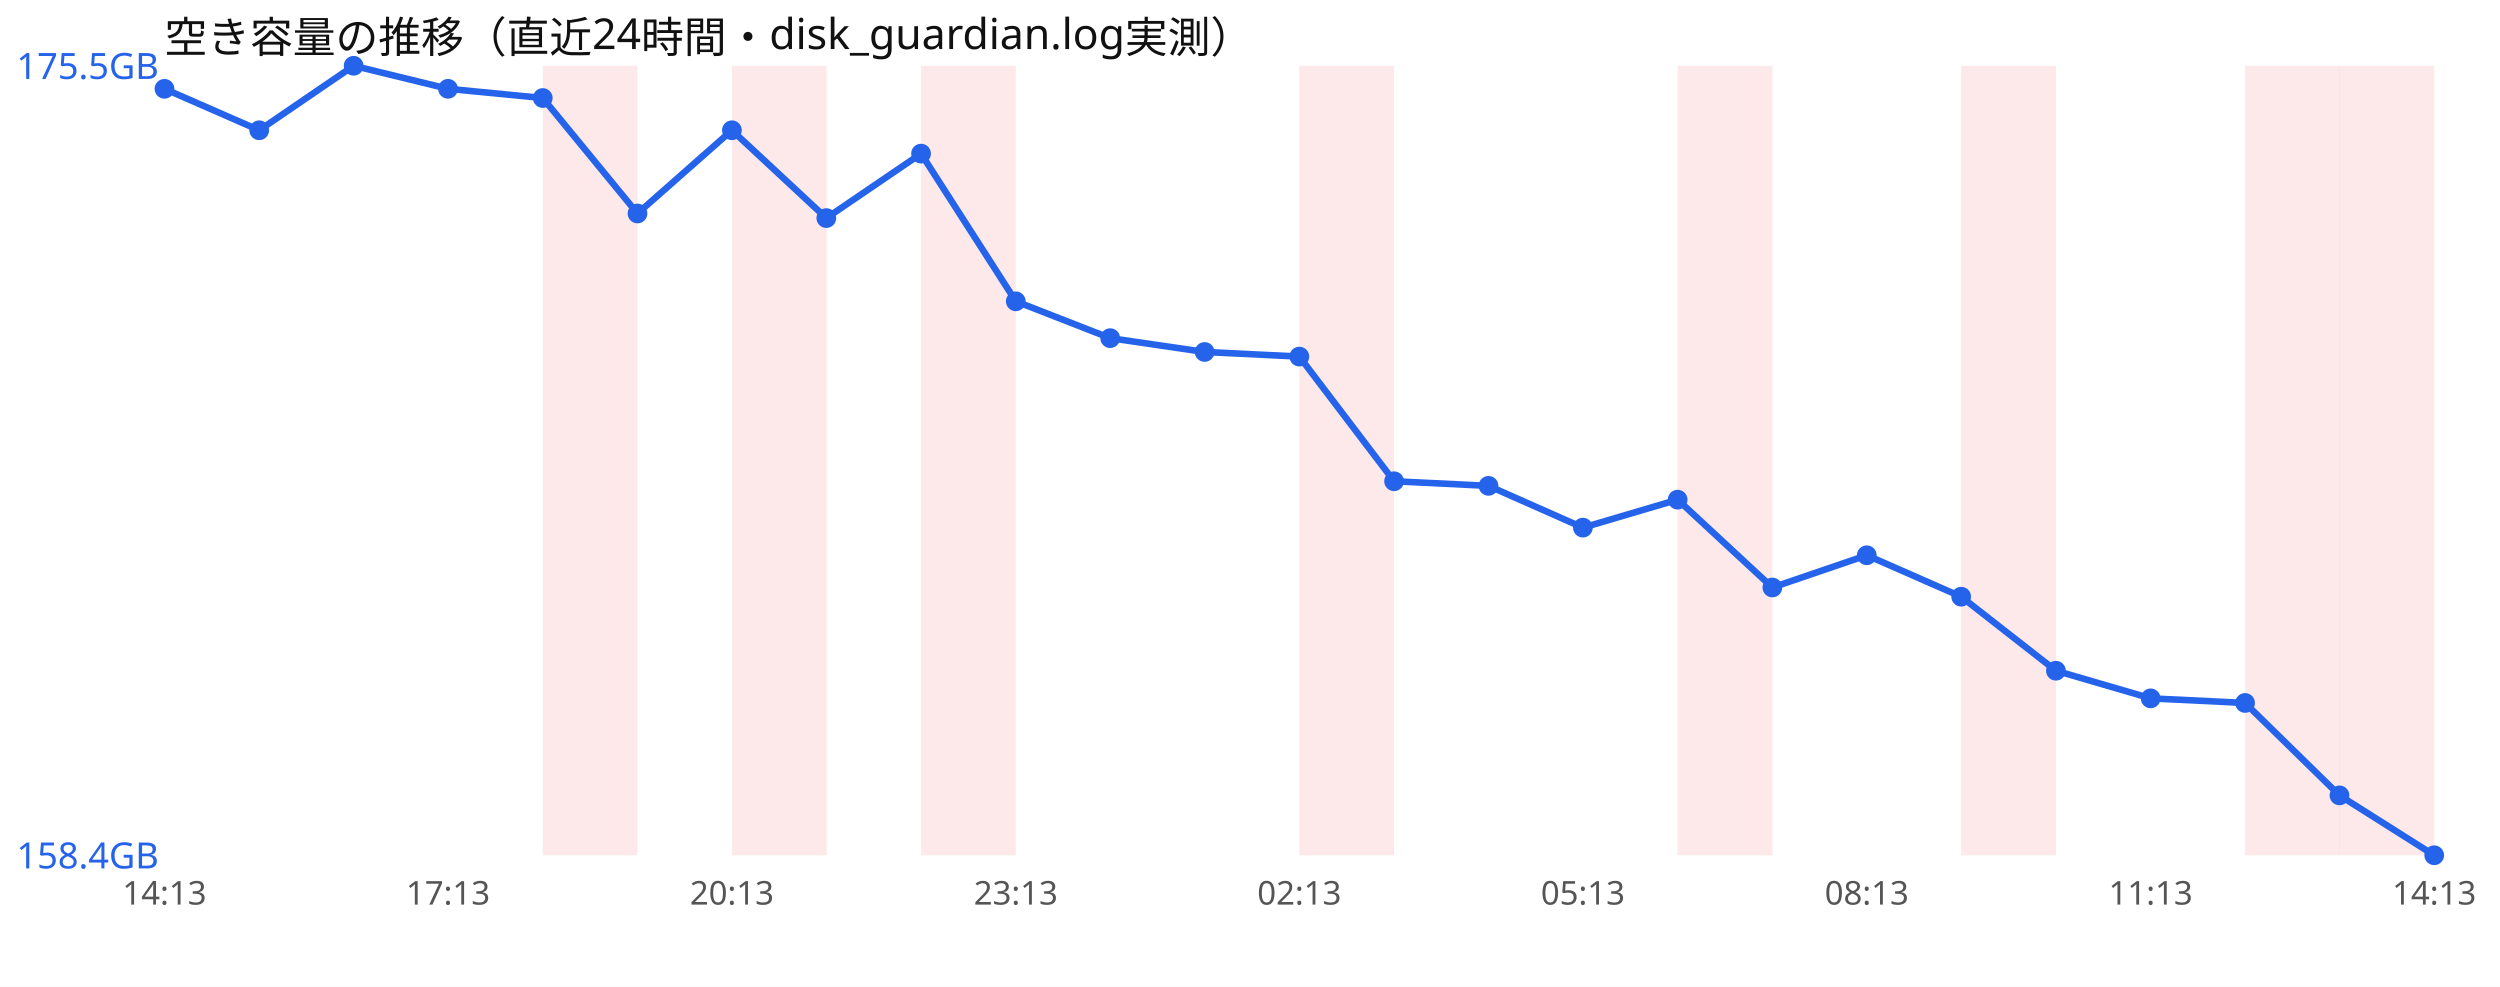
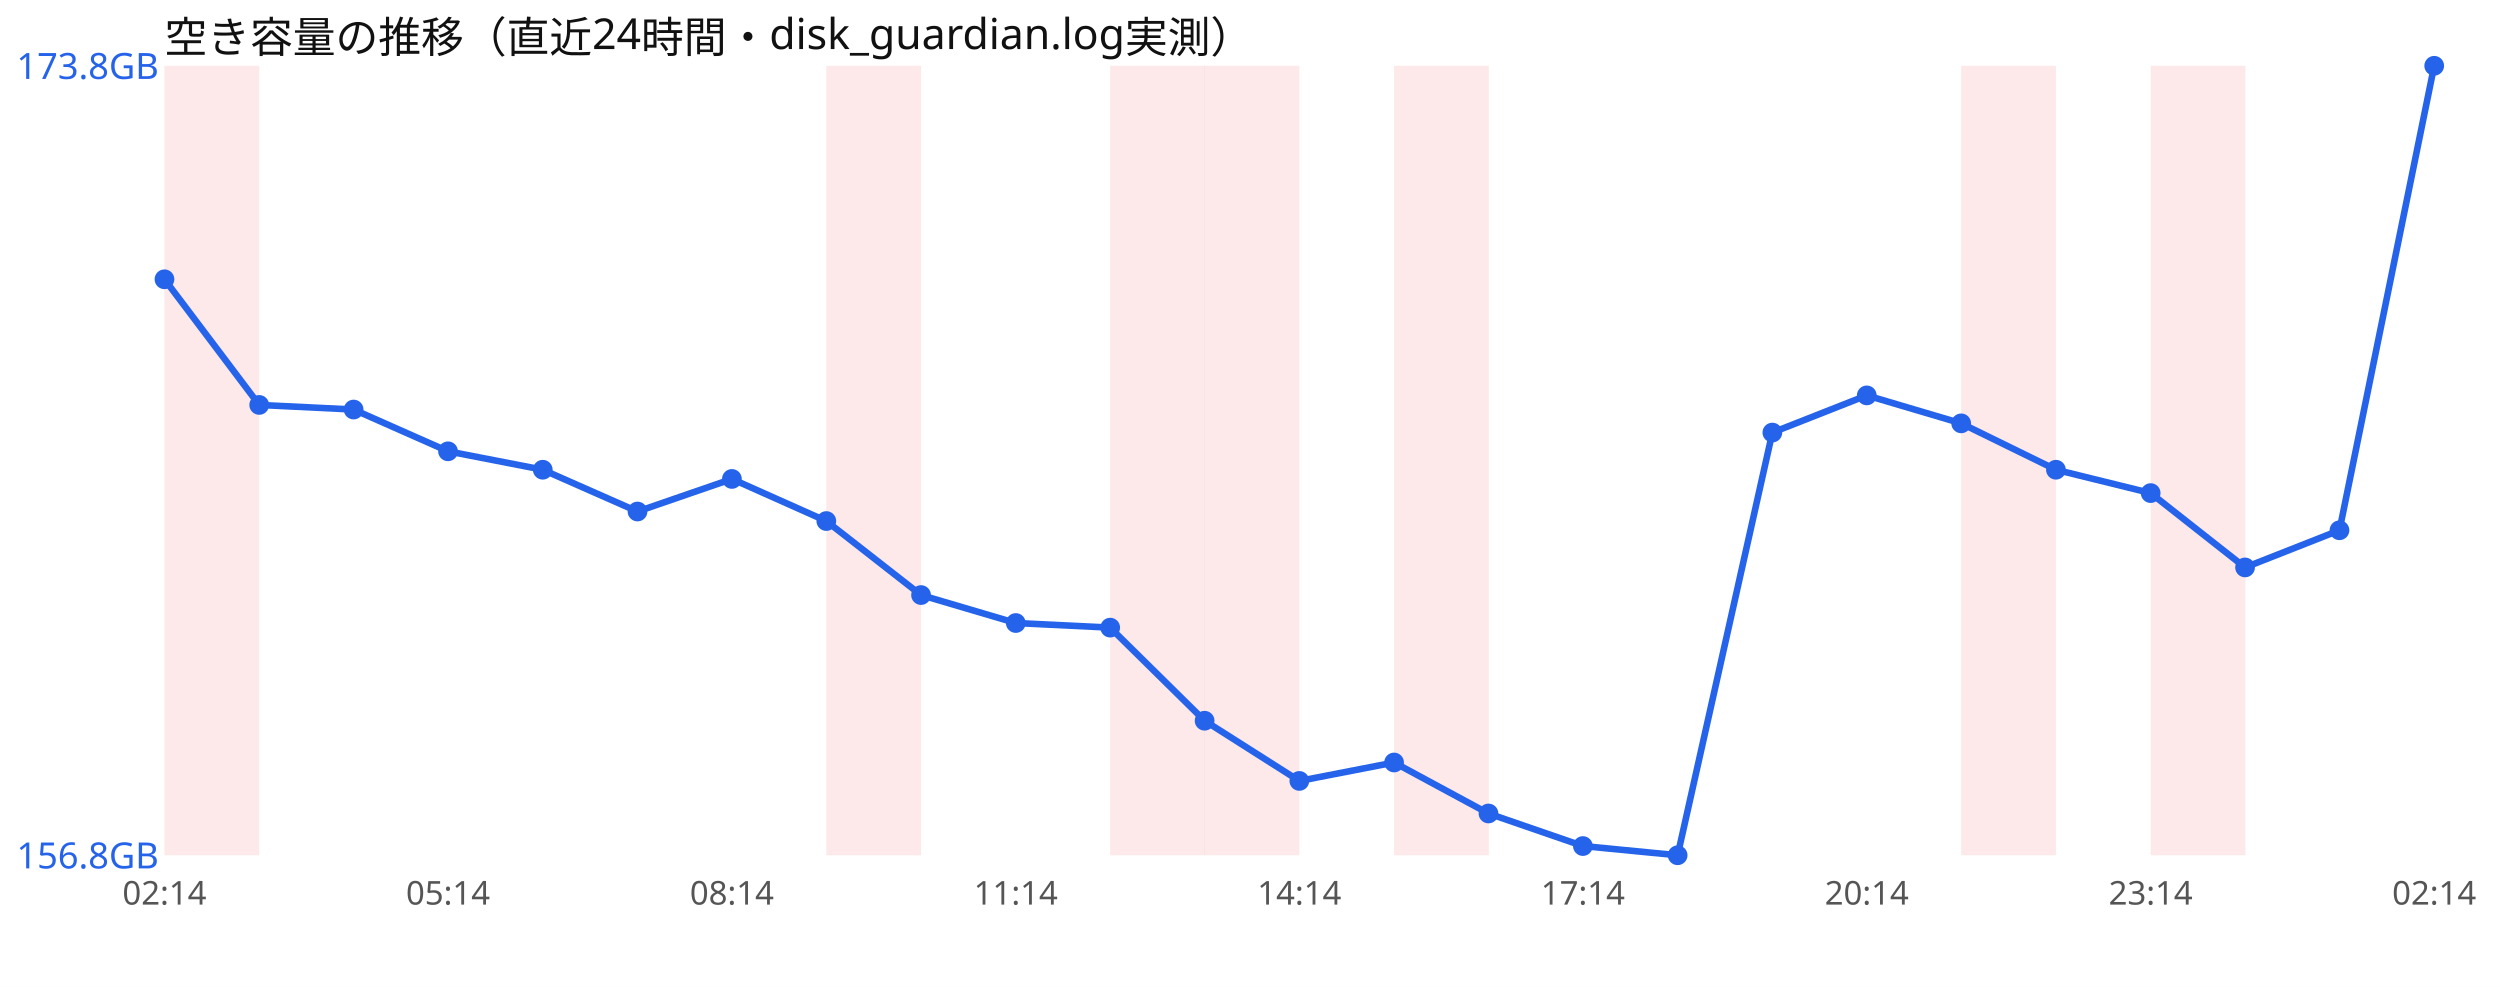
<svg xmlns="http://www.w3.org/2000/svg" width="760" height="300" viewBox="0 0 760 300" font-family="sans-serif">
  <rect width="760" height="300" fill="#ffffff" />
  <text x="50" y="16" font-size="13" fill="#111">空き容量の推移（直近24時間・disk_guardian.log実測）</text>
-   <rect x="165.0" y="20" width="28.8" height="240" fill="#ef4444" opacity="0.12" />
-   <rect x="222.5" y="20" width="28.8" height="240" fill="#ef4444" opacity="0.12" />
-   <rect x="280.0" y="20" width="28.8" height="240" fill="#ef4444" opacity="0.12" />
-   <rect x="395.0" y="20" width="28.8" height="240" fill="#ef4444" opacity="0.12" />
-   <rect x="510.0" y="20" width="28.8" height="240" fill="#ef4444" opacity="0.12" />
+   <rect x="50.0" y="20" width="28.8" height="240" fill="#ef4444" opacity="0.12" />
+   <rect x="251.2" y="20" width="28.8" height="240" fill="#ef4444" opacity="0.12" />
+   <rect x="337.5" y="20" width="28.8" height="240" fill="#ef4444" opacity="0.12" />
+   <rect x="366.2" y="20" width="28.8" height="240" fill="#ef4444" opacity="0.12" />
+   <rect x="423.8" y="20" width="28.8" height="240" fill="#ef4444" opacity="0.12" />
  <rect x="596.2" y="20" width="28.8" height="240" fill="#ef4444" opacity="0.12" />
-   <rect x="682.5" y="20" width="28.8" height="240" fill="#ef4444" opacity="0.12" />
-   <rect x="711.2" y="20" width="28.8" height="240" fill="#ef4444" opacity="0.12" />
-   <polyline points="50.0,27.0 78.8,39.6 107.5,20.0 136.2,27.0 165.0,29.8 193.8,64.9 222.5,39.6 251.2,66.3 280.0,46.7 308.8,91.6 337.5,102.8 366.2,107.0 395.0,108.4 423.8,146.3 452.5,147.7 481.2,160.4 510.0,151.9 538.8,178.6 567.5,168.8 596.2,181.4 625.0,203.9 653.8,212.3 682.5,213.7 711.2,241.8 740.0,260.0" fill="none" stroke="#2563eb" stroke-width="2" />
-   <circle cx="50.0" cy="27.0" r="3" fill="#2563eb" />
-   <circle cx="78.8" cy="39.6" r="3" fill="#2563eb" />
-   <circle cx="107.5" cy="20.0" r="3" fill="#2563eb" />
-   <circle cx="136.2" cy="27.0" r="3" fill="#2563eb" />
-   <circle cx="165.0" cy="29.8" r="3" fill="#2563eb" />
-   <circle cx="193.8" cy="64.9" r="3" fill="#2563eb" />
-   <circle cx="222.5" cy="39.6" r="3" fill="#2563eb" />
-   <circle cx="251.2" cy="66.3" r="3" fill="#2563eb" />
-   <circle cx="280.0" cy="46.7" r="3" fill="#2563eb" />
-   <circle cx="308.8" cy="91.6" r="3" fill="#2563eb" />
-   <circle cx="337.5" cy="102.8" r="3" fill="#2563eb" />
-   <circle cx="366.2" cy="107.0" r="3" fill="#2563eb" />
-   <circle cx="395.0" cy="108.4" r="3" fill="#2563eb" />
-   <circle cx="423.8" cy="146.3" r="3" fill="#2563eb" />
-   <circle cx="452.5" cy="147.7" r="3" fill="#2563eb" />
-   <circle cx="481.2" cy="160.4" r="3" fill="#2563eb" />
-   <circle cx="510.0" cy="151.9" r="3" fill="#2563eb" />
-   <circle cx="538.8" cy="178.6" r="3" fill="#2563eb" />
-   <circle cx="567.5" cy="168.8" r="3" fill="#2563eb" />
-   <circle cx="596.2" cy="181.4" r="3" fill="#2563eb" />
-   <circle cx="625.0" cy="203.9" r="3" fill="#2563eb" />
-   <circle cx="653.8" cy="212.3" r="3" fill="#2563eb" />
-   <circle cx="682.5" cy="213.7" r="3" fill="#2563eb" />
-   <circle cx="711.2" cy="241.8" r="3" fill="#2563eb" />
-   <circle cx="740.0" cy="260.0" r="3" fill="#2563eb" />
-   <text x="5" y="24.0" font-size="11" fill="#2563eb">175.5GB</text>
-   <text x="5" y="264.0" font-size="11" fill="#2563eb">158.4GB</text>
-   <text x="50.0" y="275" font-size="10" fill="#555" text-anchor="middle">14:13</text>
-   <text x="136.2" y="275" font-size="10" fill="#555" text-anchor="middle">17:13</text>
-   <text x="222.5" y="275" font-size="10" fill="#555" text-anchor="middle">20:13</text>
-   <text x="308.8" y="275" font-size="10" fill="#555" text-anchor="middle">23:13</text>
-   <text x="395.0" y="275" font-size="10" fill="#555" text-anchor="middle">02:13</text>
-   <text x="481.2" y="275" font-size="10" fill="#555" text-anchor="middle">05:13</text>
-   <text x="567.5" y="275" font-size="10" fill="#555" text-anchor="middle">08:13</text>
-   <text x="653.8" y="275" font-size="10" fill="#555" text-anchor="middle">11:13</text>
-   <text x="740.0" y="275" font-size="10" fill="#555" text-anchor="middle">14:13</text>
+   <rect x="653.8" y="20" width="28.8" height="240" fill="#ef4444" opacity="0.12" />
+   <polyline points="50.0,84.9 78.8,123.1 107.5,124.5 136.2,137.2 165.0,142.8 193.8,155.5 222.5,145.6 251.2,158.4 280.0,180.9 308.8,189.4 337.5,190.8 366.2,219.1 395.0,237.4 423.8,231.8 452.5,247.3 481.2,257.2 510.0,260.0 538.8,131.5 567.5,120.2 596.2,128.7 625.0,142.8 653.8,149.9 682.5,172.5 711.2,161.2 740.0,20.0" fill="none" stroke="#2563eb" stroke-width="2" />
+   <circle cx="50.0" cy="84.9" r="3" fill="#2563eb" />
+   <circle cx="78.8" cy="123.1" r="3" fill="#2563eb" />
+   <circle cx="107.5" cy="124.5" r="3" fill="#2563eb" />
+   <circle cx="136.2" cy="137.2" r="3" fill="#2563eb" />
+   <circle cx="165.0" cy="142.8" r="3" fill="#2563eb" />
+   <circle cx="193.8" cy="155.5" r="3" fill="#2563eb" />
+   <circle cx="222.5" cy="145.6" r="3" fill="#2563eb" />
+   <circle cx="251.2" cy="158.4" r="3" fill="#2563eb" />
+   <circle cx="280.0" cy="180.9" r="3" fill="#2563eb" />
+   <circle cx="308.8" cy="189.4" r="3" fill="#2563eb" />
+   <circle cx="337.5" cy="190.8" r="3" fill="#2563eb" />
+   <circle cx="366.2" cy="219.1" r="3" fill="#2563eb" />
+   <circle cx="395.0" cy="237.4" r="3" fill="#2563eb" />
+   <circle cx="423.8" cy="231.8" r="3" fill="#2563eb" />
+   <circle cx="452.5" cy="247.3" r="3" fill="#2563eb" />
+   <circle cx="481.2" cy="257.2" r="3" fill="#2563eb" />
+   <circle cx="510.0" cy="260.0" r="3" fill="#2563eb" />
+   <circle cx="538.8" cy="131.5" r="3" fill="#2563eb" />
+   <circle cx="567.5" cy="120.2" r="3" fill="#2563eb" />
+   <circle cx="596.2" cy="128.7" r="3" fill="#2563eb" />
+   <circle cx="625.0" cy="142.8" r="3" fill="#2563eb" />
+   <circle cx="653.8" cy="149.9" r="3" fill="#2563eb" />
+   <circle cx="682.5" cy="172.5" r="3" fill="#2563eb" />
+   <circle cx="711.2" cy="161.2" r="3" fill="#2563eb" />
+   <circle cx="740.0" cy="20.0" r="3" fill="#2563eb" />
+   <text x="5" y="24.0" font-size="11" fill="#2563eb">173.8GB</text>
+   <text x="5" y="264.0" font-size="11" fill="#2563eb">156.8GB</text>
+   <text x="50.0" y="275" font-size="10" fill="#555" text-anchor="middle">02:14</text>
+   <text x="136.2" y="275" font-size="10" fill="#555" text-anchor="middle">05:14</text>
+   <text x="222.5" y="275" font-size="10" fill="#555" text-anchor="middle">08:14</text>
+   <text x="308.8" y="275" font-size="10" fill="#555" text-anchor="middle">11:14</text>
+   <text x="395.0" y="275" font-size="10" fill="#555" text-anchor="middle">14:14</text>
+   <text x="481.2" y="275" font-size="10" fill="#555" text-anchor="middle">17:14</text>
+   <text x="567.5" y="275" font-size="10" fill="#555" text-anchor="middle">20:14</text>
+   <text x="653.8" y="275" font-size="10" fill="#555" text-anchor="middle">23:14</text>
+   <text x="740.0" y="275" font-size="10" fill="#555" text-anchor="middle">02:14</text>
</svg>
